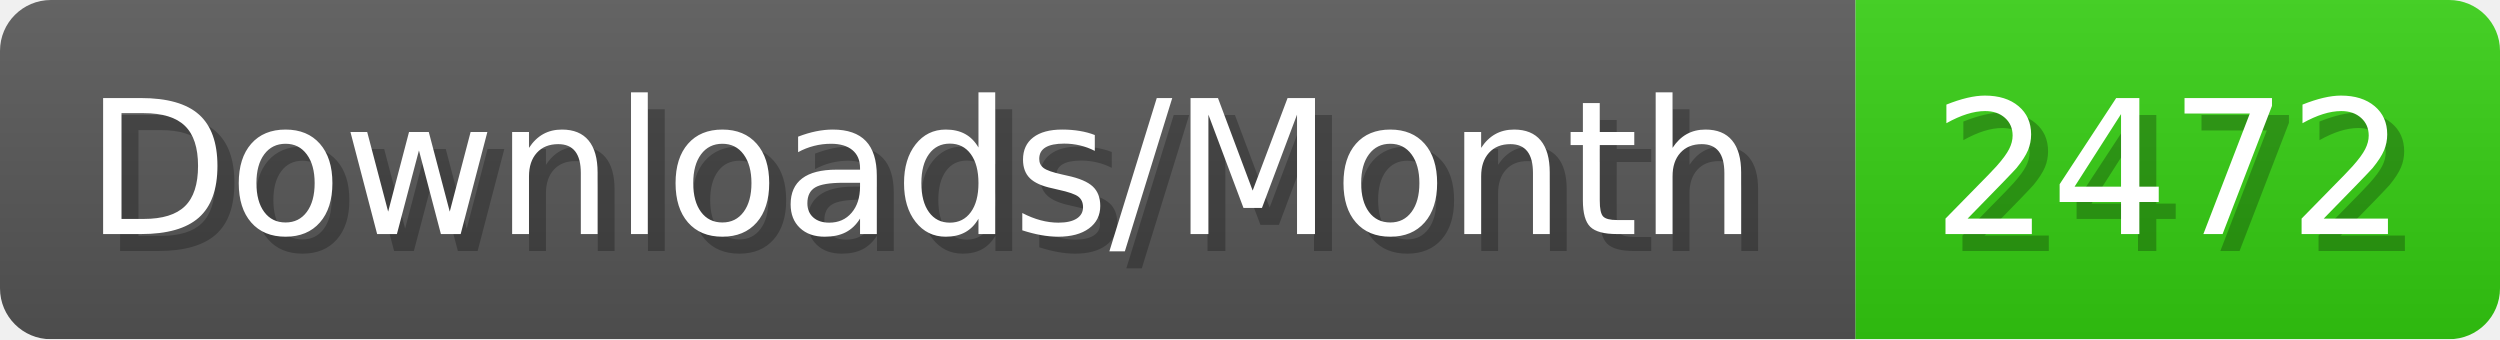
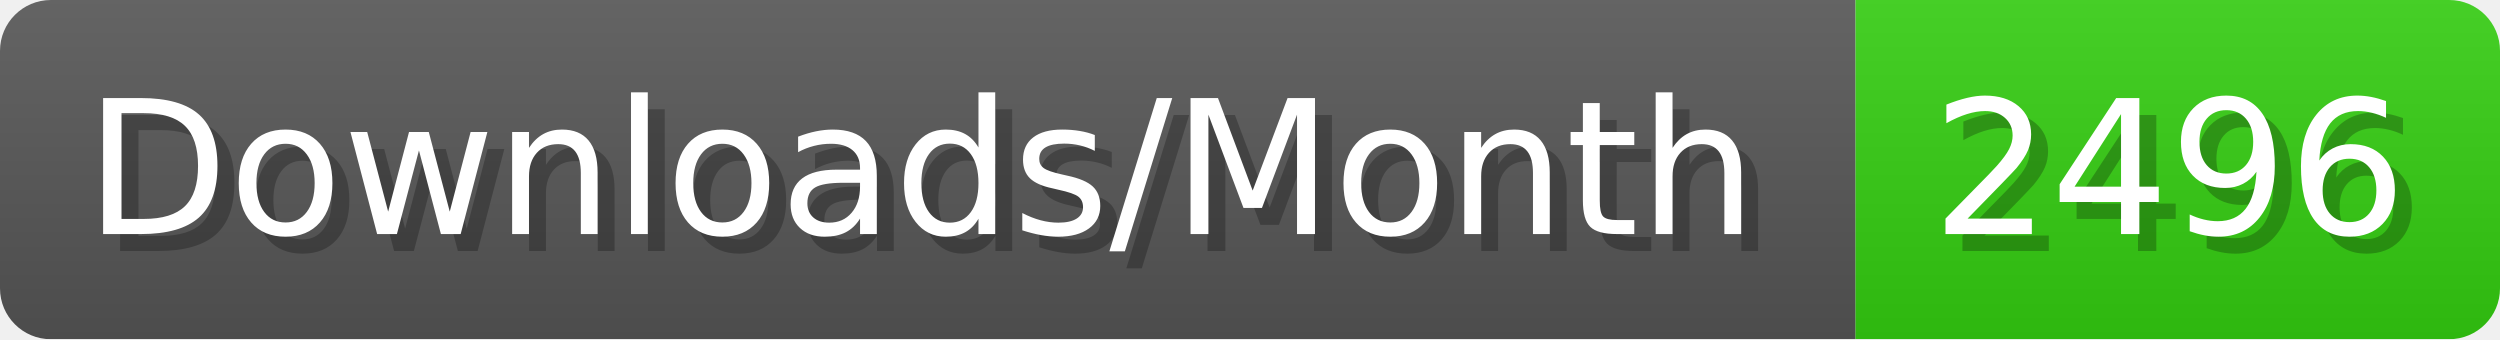
- <svg xmlns="http://www.w3.org/2000/svg" width="147.4" height="20" viewBox="0 0 1474 200" role="img" aria-label="Downloads/Month: 2472">
+ <svg xmlns="http://www.w3.org/2000/svg" width="147.4" height="20" viewBox="0 0 1474 200" role="img" aria-label="Downloads/Month: 2496">
  <linearGradient id="YlXUI" x2="0" y2="100%">
    <stop offset="0" stop-opacity=".1" stop-color="#EEE" />
    <stop offset="1" stop-opacity=".1" />
  </linearGradient>
  <mask id="JHhop">
    <rect width="1474" height="200" rx="30" fill="#FFF" />
  </mask>
  <g mask="url(#JHhop)">
    <rect width="1094" height="200" fill="#555" />
    <rect width="380" height="200" fill="#3C1" x="1094" />
    <rect width="1474" height="200" fill="url(#YlXUI)" />
  </g>
  <g aria-hidden="true" fill="#fff" text-anchor="start" font-family="Verdana,DejaVu Sans,sans-serif" font-size="110">
    <text x="60" y="148" textLength="994" fill="#000" opacity="0.25">Downloads/Month</text>
    <text x="50" y="138" textLength="994">Downloads/Month</text>
-     <text x="1149" y="148" textLength="280" fill="#000" opacity="0.25">2472</text>
-     <text x="1139" y="138" textLength="280">2472</text>
+     <text x="1149" y="148" textLength="280" fill="#000" opacity="0.25">2496</text>
+     <text x="1139" y="138" textLength="280">2496</text>
  </g>
</svg>
